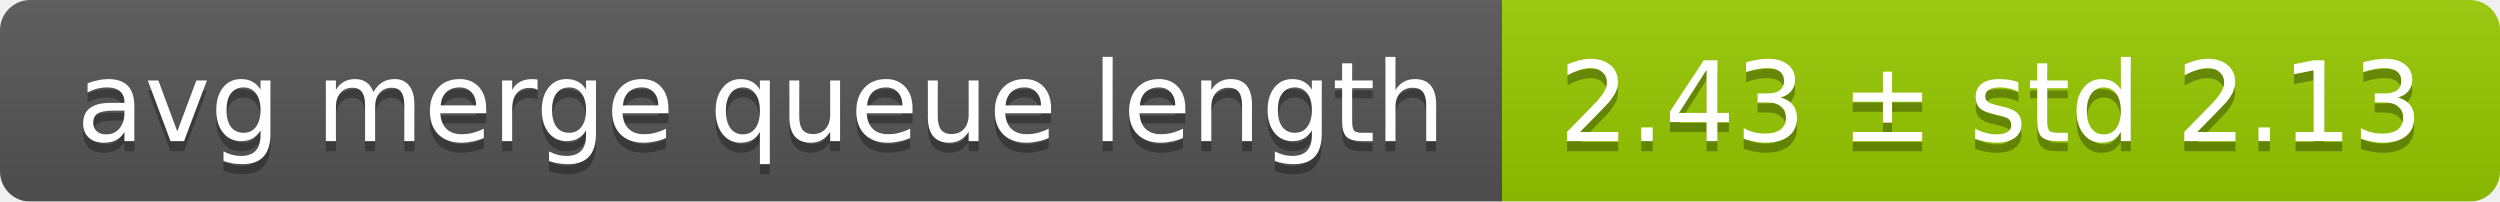
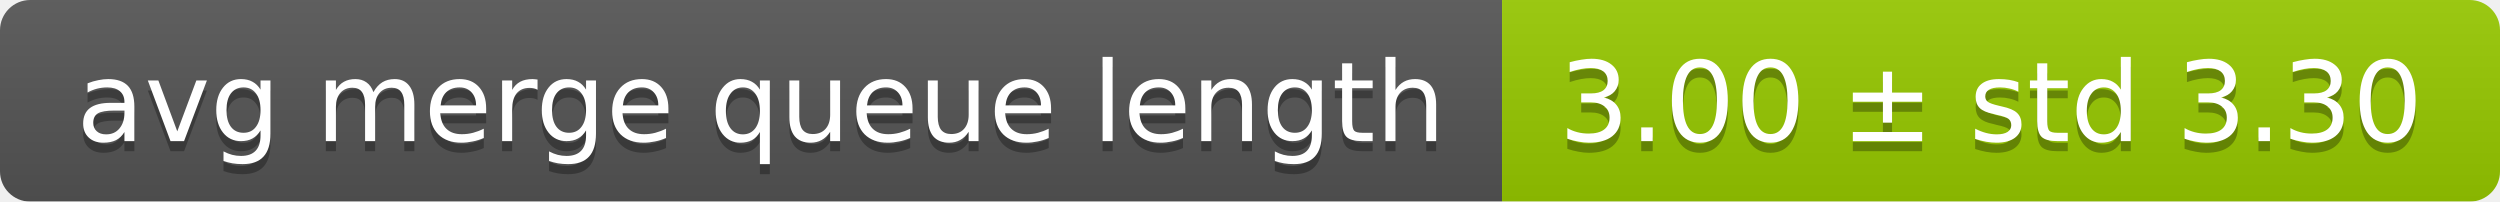
<svg xmlns="http://www.w3.org/2000/svg" width="248" height="20">
  <linearGradient id="smooth" x2="0" y2="100%">
    <stop offset="0" stop-color="#bbb" stop-opacity=".1" />
    <stop offset="1" stop-opacity=".1" />
  </linearGradient>
  <mask id="round">
    <rect width="248" height="20" rx="3" fill="#fff" />
  </mask>
  <g mask="url(#round)">
    <rect width="149" height="20" fill="#555" />
    <rect x="149" width="99" height="20" fill="#97ca00" />
    <rect width="248" height="20" fill="url(#smooth)" />
  </g>
  <g fill="#fff" text-anchor="middle" font-family="DejaVu Sans,Verdana,Geneva,sans-serif" font-size="11">
    <text x="75.5" y="15" fill="#010101" fill-opacity=".3">avg merge queue length</text>
    <text x="75.5" y="14">avg merge queue length</text>
-     <text x="197.5" y="15" fill="#010101" fill-opacity=".3">2.43 ± std 2.13</text>
-     <text x="197.5" y="14">2.43 ± std 2.13</text>
+     <text x="197.5" y="15" fill="#010101" fill-opacity=".3">3.00 ± std 3.30</text>
+     <text x="197.5" y="14">3.00 ± std 3.30</text>
  </g>
</svg>
